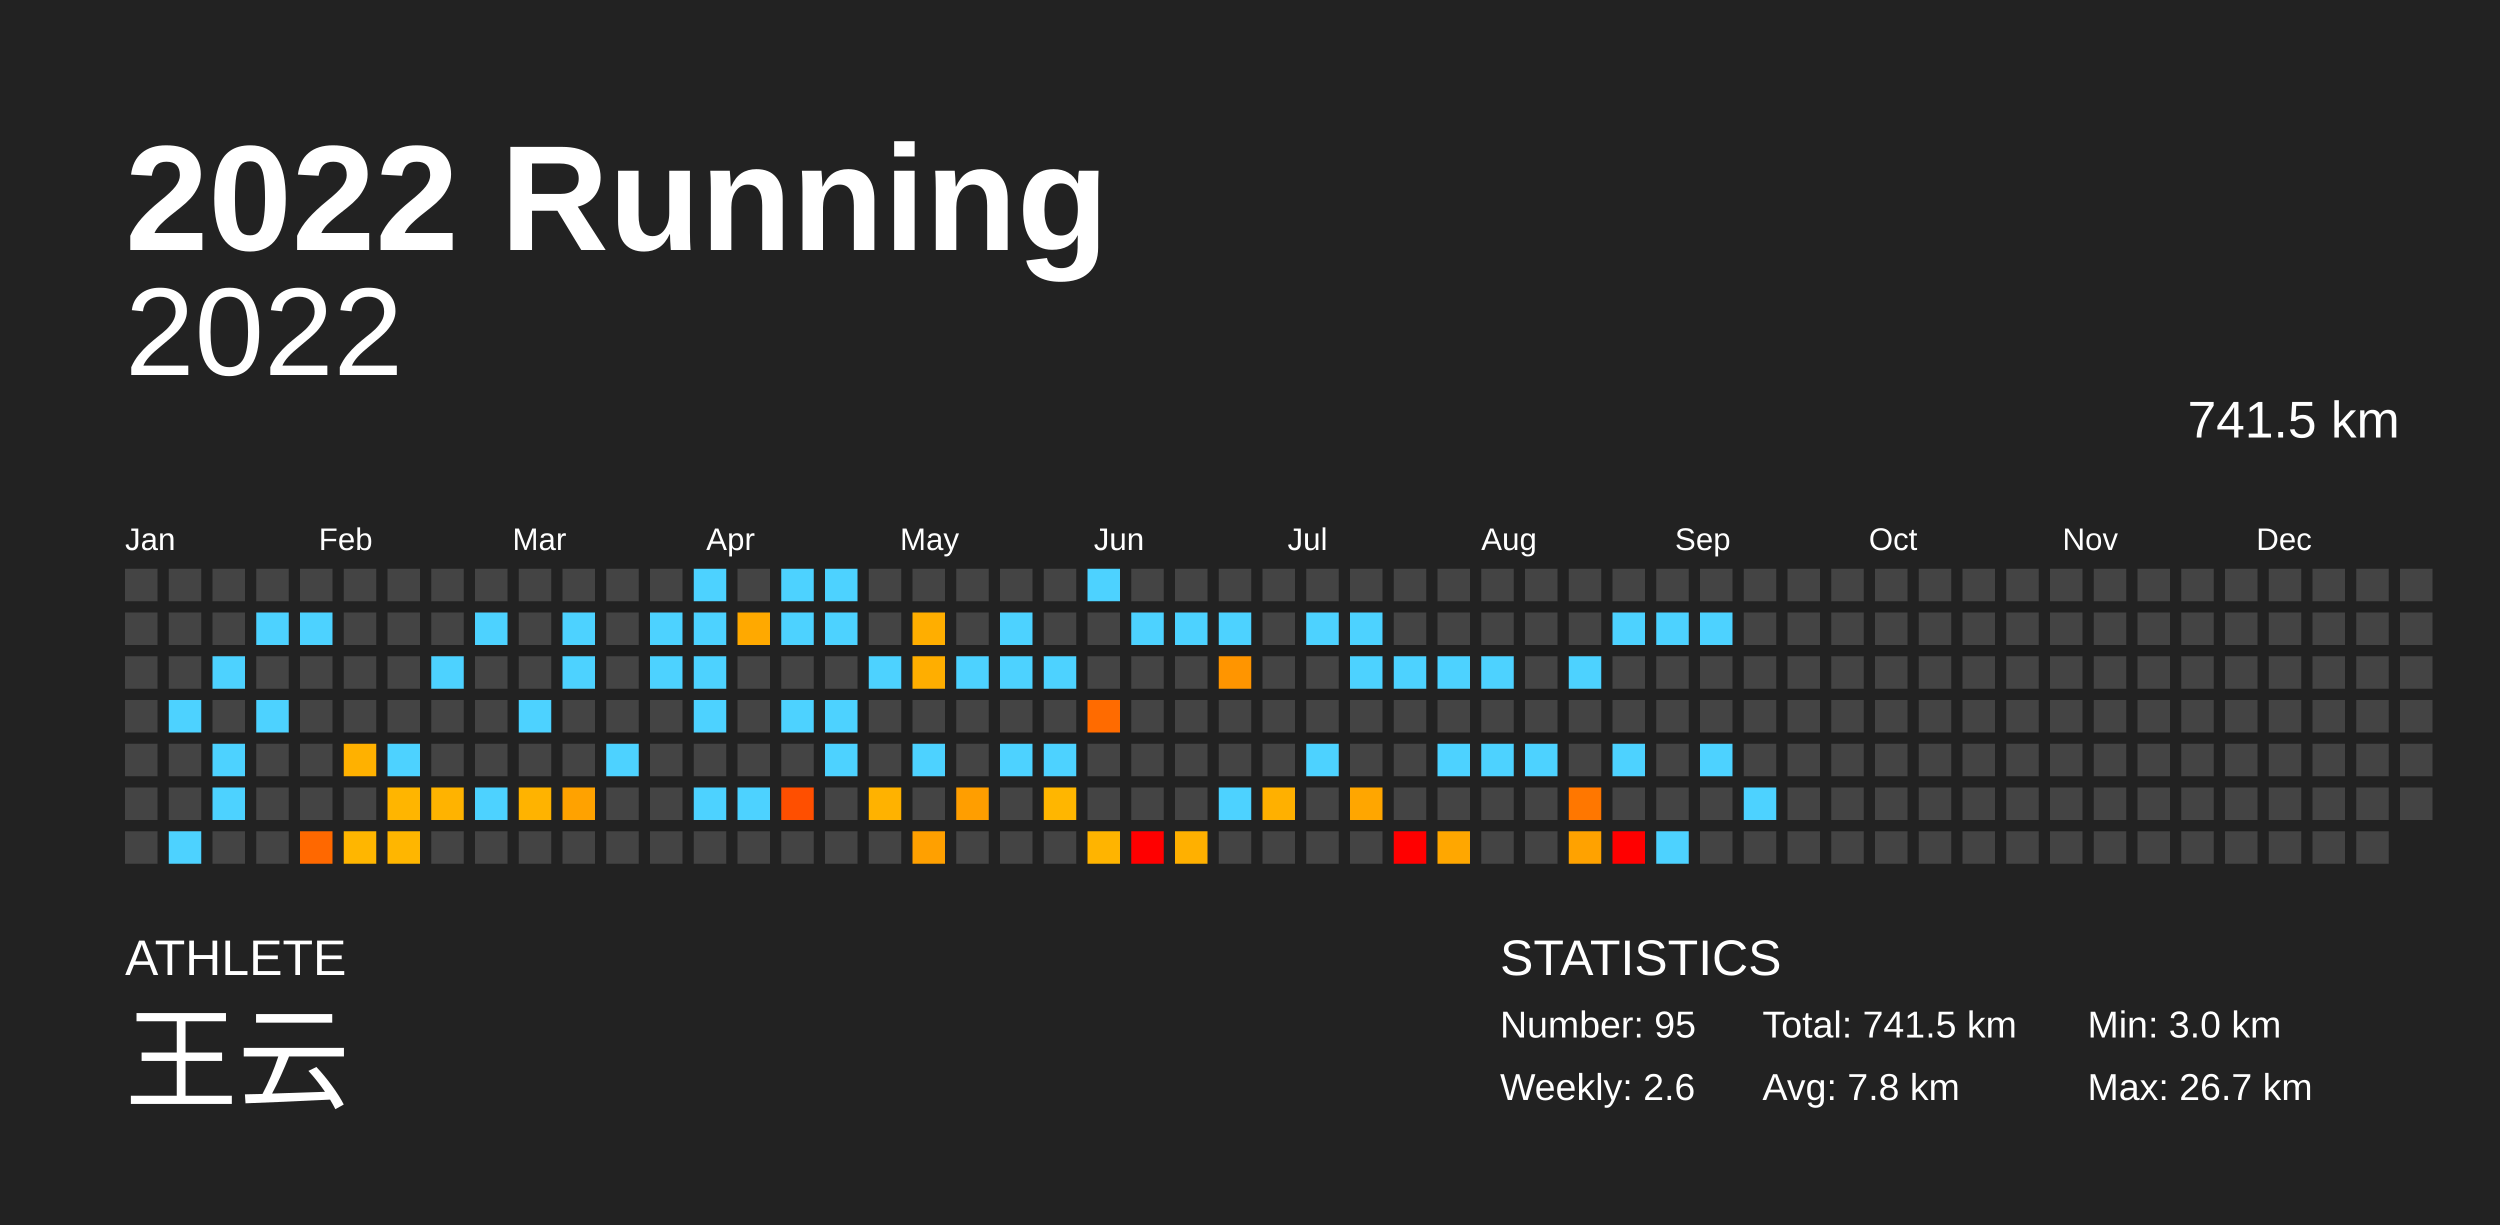
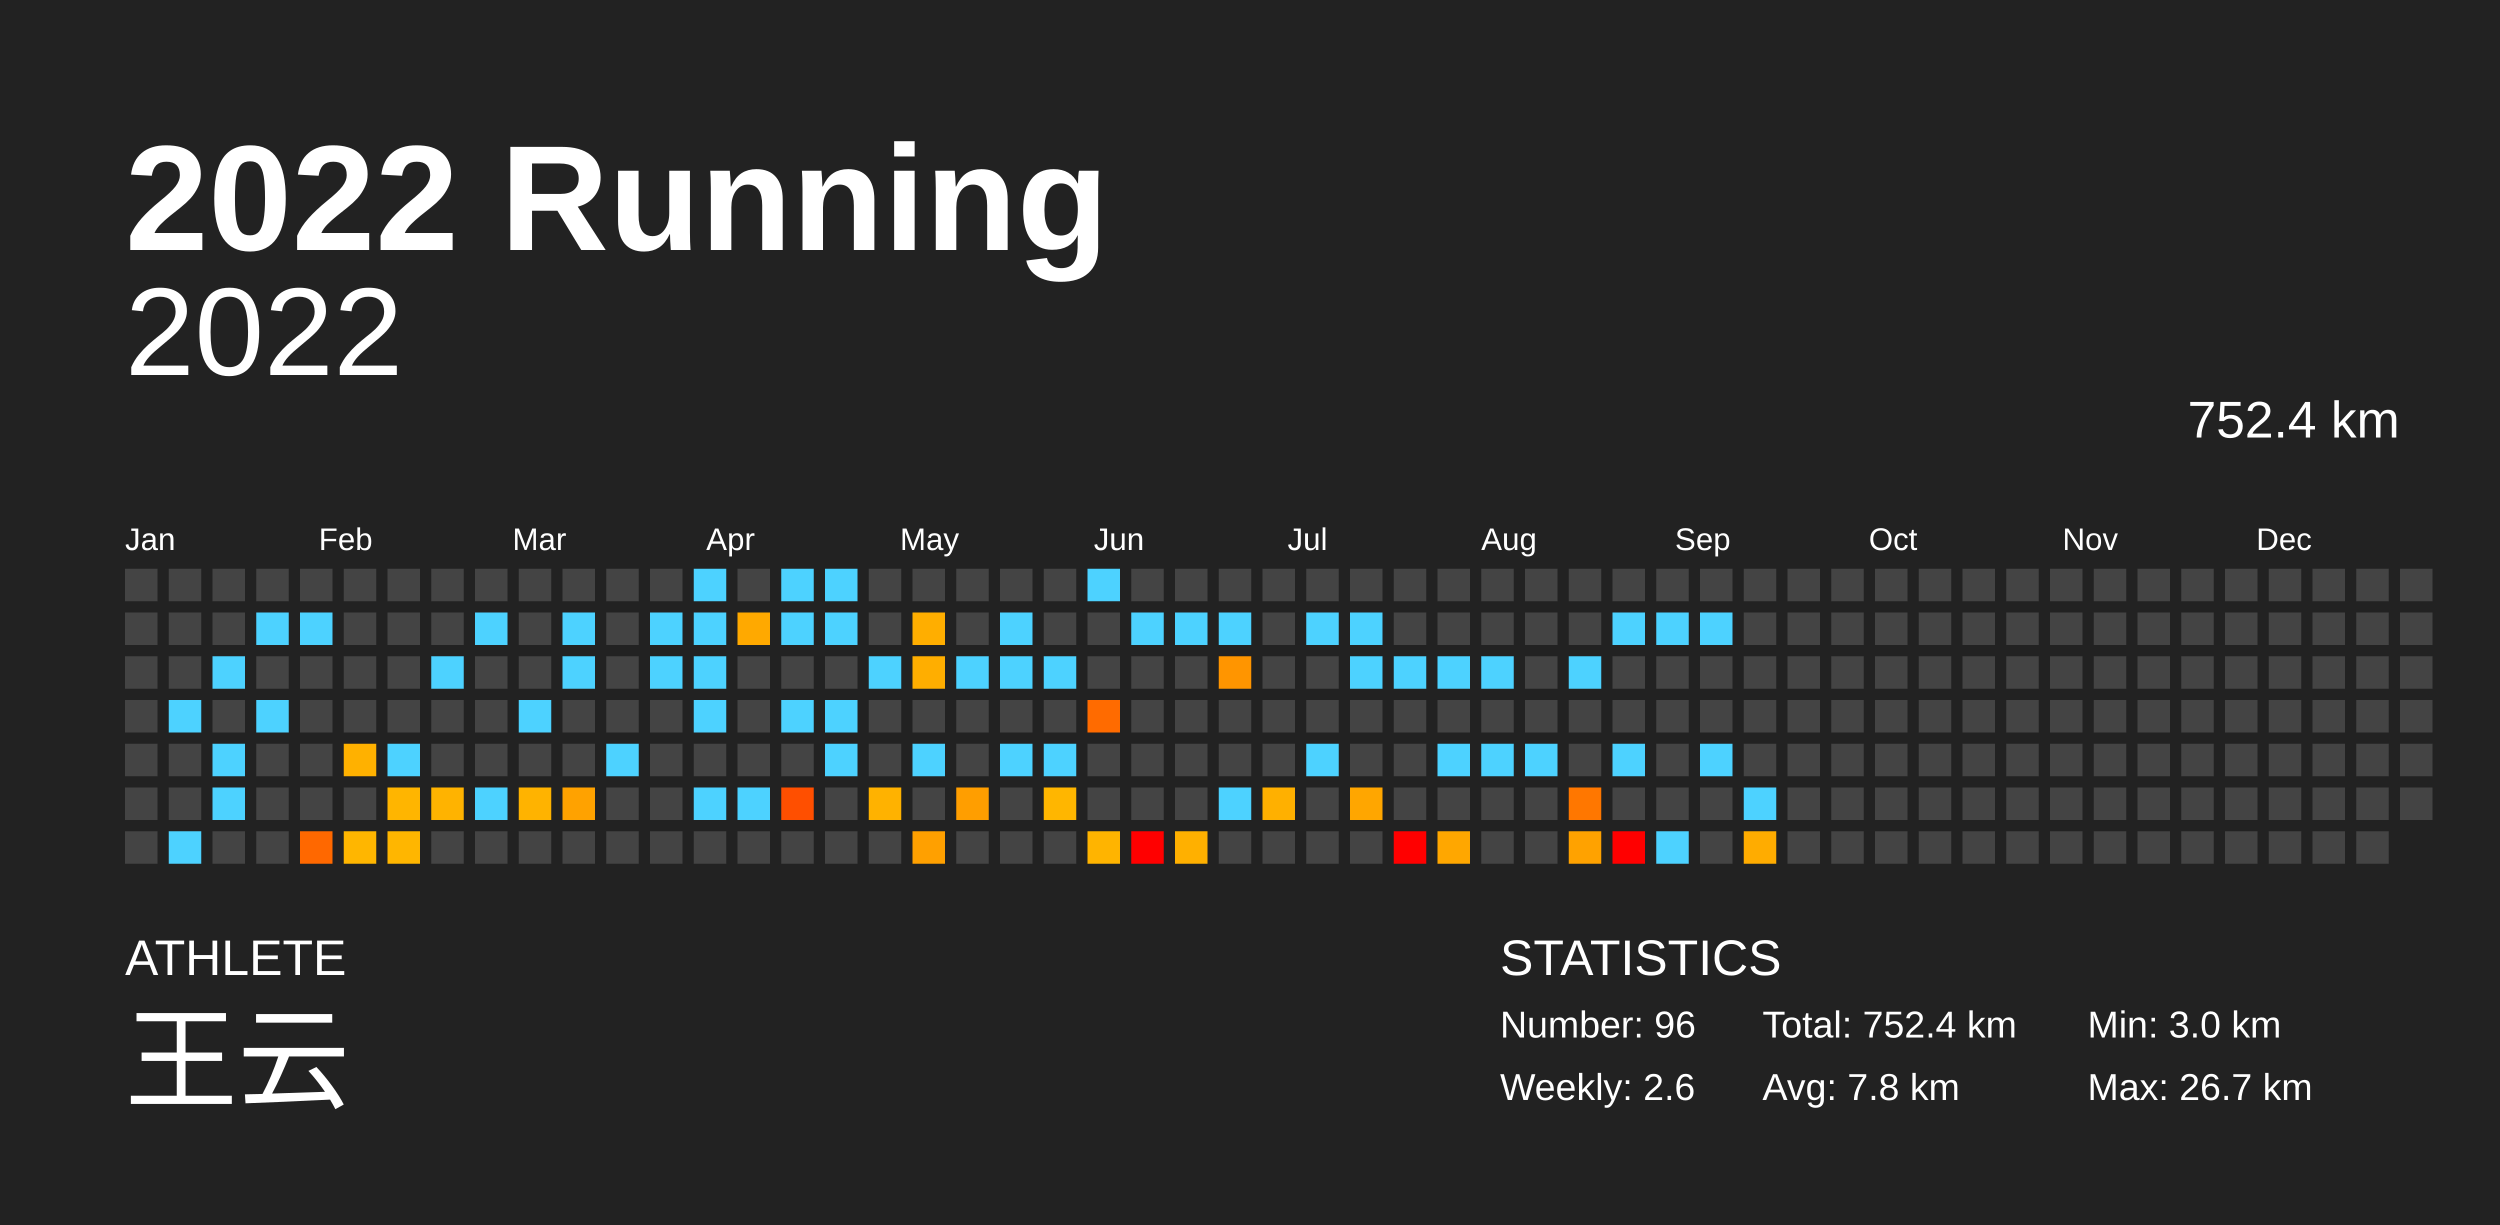
<svg xmlns="http://www.w3.org/2000/svg" baseProfile="full" height="98mm" version="1.1" viewBox="0,0,200,98" width="200mm">
  <defs />
  <rect fill="#222222" height="98" width="200" x="0" y="0" />
  <text fill="#FFFFFF" style="font-size:12px; font-family:Arial; font-weight:bold;" x="10" y="20">2022 Running</text>
  <text fill="#FFFFFF" style="font-size:4px; font-family:Arial" x="10" y="78">ATHLETE</text>
  <text fill="#FFFFFF" style="font-size:9px; font-family:Arial" x="10" y="88">王云</text>
  <text fill="#FFFFFF" style="font-size:4px; font-family:Arial" x="120" y="78">STATISTICS</text>
-   <text fill="#FFFFFF" style="font-size:3px; font-family:Arial" x="120" y="83">Number: 95</text>
+   <text fill="#FFFFFF" style="font-size:3px; font-family:Arial" x="120" y="83">Number: 96</text>
  <text fill="#FFFFFF" style="font-size:3px; font-family:Arial" x="120" y="88">Weekly: 2.6</text>
-   <text fill="#FFFFFF" style="font-size:3px; font-family:Arial" x="141" y="83">Total: 741.5 km</text>
+   <text fill="#FFFFFF" style="font-size:3px; font-family:Arial" x="141" y="83">Total: 752.4 km</text>
  <text fill="#FFFFFF" style="font-size:3px; font-family:Arial" x="141" y="88">Avg: 7.8 km</text>
  <text fill="#FFFFFF" style="font-size:3px; font-family:Arial" x="167" y="83">Min: 3.0 km</text>
  <text fill="#FFFFFF" style="font-size:3px; font-family:Arial" x="167" y="88">Max: 26.7 km</text>
  <text alignment-baseline="hanging" fill="#FFFFFF" style="font-size:10.0px; font-family:Arial;" x="10" y="30">2022</text>
-   <text alignment-baseline="hanging" fill="#FFFFFF" style="font-size:4.125px; font-family:Arial;" x="175" y="35">741.5 km</text>
+   <text alignment-baseline="hanging" fill="#FFFFFF" style="font-size:4.125px; font-family:Arial;" x="175" y="35">752.4 km</text>
  <text fill="#FFFFFF" style="font-size:2.5px; font-family:Arial" x="10.0" y="44">Jan</text>
  <text fill="#FFFFFF" style="font-size:2.5px; font-family:Arial" x="25.5" y="44">Feb</text>
  <text fill="#FFFFFF" style="font-size:2.5px; font-family:Arial" x="41.0" y="44">Mar</text>
  <text fill="#FFFFFF" style="font-size:2.5px; font-family:Arial" x="56.5" y="44">Apr</text>
  <text fill="#FFFFFF" style="font-size:2.5px; font-family:Arial" x="72.0" y="44">May</text>
  <text fill="#FFFFFF" style="font-size:2.5px; font-family:Arial" x="87.5" y="44">Jun</text>
  <text fill="#FFFFFF" style="font-size:2.5px; font-family:Arial" x="103.0" y="44">Jul</text>
  <text fill="#FFFFFF" style="font-size:2.5px; font-family:Arial" x="118.5" y="44">Aug</text>
  <text fill="#FFFFFF" style="font-size:2.5px; font-family:Arial" x="134.0" y="44">Sep</text>
  <text fill="#FFFFFF" style="font-size:2.5px; font-family:Arial" x="149.5" y="44">Oct</text>
  <text fill="#FFFFFF" style="font-size:2.5px; font-family:Arial" x="165.0" y="44">Nov</text>
  <text fill="#FFFFFF" style="font-size:2.5px; font-family:Arial" x="180.5" y="44">Dec</text>
  <rect fill="#444444" height="2.6" width="2.6" x="10.0" y="45.5" />
  <rect fill="#444444" height="2.6" width="2.6" x="10.0" y="49.0" />
  <rect fill="#444444" height="2.6" width="2.6" x="10.0" y="52.5" />
  <rect fill="#444444" height="2.6" width="2.6" x="10.0" y="56.0" />
  <rect fill="#444444" height="2.6" width="2.6" x="10.0" y="59.5" />
  <rect fill="#444444" height="2.6" width="2.6" x="10.0" y="63.0" />
  <rect fill="#444444" height="2.6" width="2.6" x="10.0" y="66.5" />
  <rect fill="#444444" height="2.6" width="2.6" x="13.5" y="45.5" />
  <rect fill="#444444" height="2.6" width="2.6" x="13.5" y="49.0" />
  <rect fill="#444444" height="2.6" width="2.6" x="13.5" y="52.5" />
  <rect fill="#4dd2ff" height="2.6" width="2.6" x="13.5" y="56.0" />
  <rect fill="#444444" height="2.6" width="2.6" x="13.5" y="59.5" />
  <rect fill="#444444" height="2.6" width="2.6" x="13.5" y="63.0" />
  <rect fill="#4dd2ff" height="2.6" width="2.6" x="13.5" y="66.5" />
  <rect fill="#444444" height="2.6" width="2.6" x="17.0" y="45.5" />
  <rect fill="#444444" height="2.6" width="2.6" x="17.0" y="49.0" />
  <rect fill="#4dd2ff" height="2.6" width="2.6" x="17.0" y="52.5" />
  <rect fill="#444444" height="2.6" width="2.6" x="17.0" y="56.0" />
  <rect fill="#4dd2ff" height="2.6" width="2.6" x="17.0" y="59.5" />
  <rect fill="#4dd2ff" height="2.6" width="2.6" x="17.0" y="63.0" />
  <rect fill="#444444" height="2.6" width="2.6" x="17.0" y="66.5" />
  <rect fill="#444444" height="2.6" width="2.6" x="20.5" y="45.5" />
  <rect fill="#4dd2ff" height="2.6" width="2.6" x="20.5" y="49.0" />
  <rect fill="#444444" height="2.6" width="2.6" x="20.5" y="52.5" />
  <rect fill="#4dd2ff" height="2.6" width="2.6" x="20.5" y="56.0" />
  <rect fill="#444444" height="2.6" width="2.6" x="20.5" y="59.5" />
  <rect fill="#444444" height="2.6" width="2.6" x="20.5" y="63.0" />
  <rect fill="#444444" height="2.6" width="2.6" x="20.5" y="66.5" />
  <rect fill="#444444" height="2.6" width="2.6" x="24.0" y="45.5" />
  <rect fill="#4dd2ff" height="2.6" width="2.6" x="24.0" y="49.0" />
  <rect fill="#444444" height="2.6" width="2.6" x="24.0" y="52.5" />
  <rect fill="#444444" height="2.6" width="2.6" x="24.0" y="56.0" />
  <rect fill="#444444" height="2.6" width="2.6" x="24.0" y="59.5" />
  <rect fill="#444444" height="2.6" width="2.6" x="24.0" y="63.0" />
  <rect fill="#ff6800" height="2.6" width="2.6" x="24.0" y="66.5" />
  <rect fill="#444444" height="2.6" width="2.6" x="27.5" y="45.5" />
  <rect fill="#444444" height="2.6" width="2.6" x="27.5" y="49.0" />
  <rect fill="#444444" height="2.6" width="2.6" x="27.5" y="52.5" />
  <rect fill="#444444" height="2.6" width="2.6" x="27.5" y="56.0" />
  <rect fill="#ffb100" height="2.6" width="2.6" x="27.5" y="59.5" />
  <rect fill="#444444" height="2.6" width="2.6" x="27.5" y="63.0" />
  <rect fill="#ffb600" height="2.6" width="2.6" x="27.5" y="66.5" />
  <rect fill="#444444" height="2.6" width="2.6" x="31.0" y="45.5" />
  <rect fill="#444444" height="2.6" width="2.6" x="31.0" y="49.0" />
  <rect fill="#444444" height="2.6" width="2.6" x="31.0" y="52.5" />
  <rect fill="#444444" height="2.6" width="2.6" x="31.0" y="56.0" />
  <rect fill="#4dd2ff" height="2.6" width="2.6" x="31.0" y="59.5" />
  <rect fill="#ffb500" height="2.6" width="2.6" x="31.0" y="63.0" />
  <rect fill="#ffb600" height="2.6" width="2.6" x="31.0" y="66.5" />
  <rect fill="#444444" height="2.6" width="2.6" x="34.5" y="45.5" />
  <rect fill="#444444" height="2.6" width="2.6" x="34.5" y="49.0" />
  <rect fill="#4dd2ff" height="2.6" width="2.6" x="34.5" y="52.5" />
  <rect fill="#444444" height="2.6" width="2.6" x="34.5" y="56.0" />
  <rect fill="#444444" height="2.6" width="2.6" x="34.5" y="59.5" />
  <rect fill="#ffb300" height="2.6" width="2.6" x="34.5" y="63.0" />
  <rect fill="#444444" height="2.6" width="2.6" x="34.5" y="66.5" />
  <rect fill="#444444" height="2.6" width="2.6" x="38.0" y="45.5" />
  <rect fill="#4dd2ff" height="2.6" width="2.6" x="38.0" y="49.0" />
  <rect fill="#444444" height="2.6" width="2.6" x="38.0" y="52.5" />
  <rect fill="#444444" height="2.6" width="2.6" x="38.0" y="56.0" />
  <rect fill="#444444" height="2.6" width="2.6" x="38.0" y="59.5" />
  <rect fill="#4dd2ff" height="2.6" width="2.6" x="38.0" y="63.0" />
  <rect fill="#444444" height="2.6" width="2.6" x="38.0" y="66.5" />
  <rect fill="#444444" height="2.6" width="2.6" x="41.5" y="45.5" />
  <rect fill="#444444" height="2.6" width="2.6" x="41.5" y="49.0" />
  <rect fill="#444444" height="2.6" width="2.6" x="41.5" y="52.5" />
  <rect fill="#4dd2ff" height="2.6" width="2.6" x="41.5" y="56.0" />
  <rect fill="#444444" height="2.6" width="2.6" x="41.5" y="59.5" />
  <rect fill="#ffb300" height="2.6" width="2.6" x="41.5" y="63.0" />
  <rect fill="#444444" height="2.6" width="2.6" x="41.5" y="66.5" />
  <rect fill="#444444" height="2.6" width="2.6" x="45.0" y="45.5" />
  <rect fill="#4dd2ff" height="2.6" width="2.6" x="45.0" y="49.0" />
  <rect fill="#4dd2ff" height="2.6" width="2.6" x="45.0" y="52.5" />
  <rect fill="#444444" height="2.6" width="2.6" x="45.0" y="56.0" />
  <rect fill="#444444" height="2.6" width="2.6" x="45.0" y="59.5" />
  <rect fill="#ffa200" height="2.6" width="2.6" x="45.0" y="63.0" />
  <rect fill="#444444" height="2.6" width="2.6" x="45.0" y="66.5" />
  <rect fill="#444444" height="2.6" width="2.6" x="48.5" y="45.5" />
  <rect fill="#444444" height="2.6" width="2.6" x="48.5" y="49.0" />
  <rect fill="#444444" height="2.6" width="2.6" x="48.5" y="52.5" />
  <rect fill="#444444" height="2.6" width="2.6" x="48.5" y="56.0" />
  <rect fill="#4dd2ff" height="2.6" width="2.6" x="48.5" y="59.5" />
  <rect fill="#444444" height="2.6" width="2.6" x="48.5" y="63.0" />
  <rect fill="#444444" height="2.6" width="2.6" x="48.5" y="66.5" />
  <rect fill="#444444" height="2.6" width="2.6" x="52.0" y="45.5" />
  <rect fill="#4dd2ff" height="2.6" width="2.6" x="52.0" y="49.0" />
  <rect fill="#4dd2ff" height="2.6" width="2.6" x="52.0" y="52.5" />
  <rect fill="#444444" height="2.6" width="2.6" x="52.0" y="56.0" />
  <rect fill="#444444" height="2.6" width="2.6" x="52.0" y="59.5" />
  <rect fill="#444444" height="2.6" width="2.6" x="52.0" y="63.0" />
  <rect fill="#444444" height="2.6" width="2.6" x="52.0" y="66.5" />
  <rect fill="#4dd2ff" height="2.6" width="2.6" x="55.5" y="45.5" />
  <rect fill="#4dd2ff" height="2.6" width="2.6" x="55.5" y="49.0" />
  <rect fill="#4dd2ff" height="2.6" width="2.6" x="55.5" y="52.5" />
  <rect fill="#4dd2ff" height="2.6" width="2.6" x="55.5" y="56.0" />
  <rect fill="#444444" height="2.6" width="2.6" x="55.5" y="59.5" />
  <rect fill="#4dd2ff" height="2.6" width="2.6" x="55.5" y="63.0" />
  <rect fill="#444444" height="2.6" width="2.6" x="55.5" y="66.5" />
  <rect fill="#444444" height="2.6" width="2.6" x="59.0" y="45.5" />
  <rect fill="#ffa900" height="2.6" width="2.6" x="59.0" y="49.0" />
  <rect fill="#444444" height="2.6" width="2.6" x="59.0" y="52.5" />
  <rect fill="#444444" height="2.6" width="2.6" x="59.0" y="56.0" />
  <rect fill="#444444" height="2.6" width="2.6" x="59.0" y="59.5" />
  <rect fill="#4dd2ff" height="2.6" width="2.6" x="59.0" y="63.0" />
  <rect fill="#444444" height="2.6" width="2.6" x="59.0" y="66.5" />
  <rect fill="#4dd2ff" height="2.6" width="2.6" x="62.5" y="45.5" />
  <rect fill="#4dd2ff" height="2.6" width="2.6" x="62.5" y="49.0" />
  <rect fill="#444444" height="2.6" width="2.6" x="62.5" y="52.5" />
  <rect fill="#4dd2ff" height="2.6" width="2.6" x="62.5" y="56.0" />
  <rect fill="#444444" height="2.6" width="2.6" x="62.5" y="59.5" />
  <rect fill="#ff4f00" height="2.6" width="2.6" x="62.5" y="63.0" />
  <rect fill="#444444" height="2.6" width="2.6" x="62.5" y="66.5" />
  <rect fill="#4dd2ff" height="2.6" width="2.6" x="66.0" y="45.5" />
  <rect fill="#4dd2ff" height="2.6" width="2.6" x="66.0" y="49.0" />
  <rect fill="#444444" height="2.6" width="2.6" x="66.0" y="52.5" />
  <rect fill="#4dd2ff" height="2.6" width="2.6" x="66.0" y="56.0" />
  <rect fill="#4dd2ff" height="2.6" width="2.6" x="66.0" y="59.5" />
  <rect fill="#444444" height="2.6" width="2.6" x="66.0" y="63.0" />
  <rect fill="#444444" height="2.6" width="2.6" x="66.0" y="66.5" />
  <rect fill="#444444" height="2.6" width="2.6" x="69.5" y="45.5" />
  <rect fill="#444444" height="2.6" width="2.6" x="69.5" y="49.0" />
  <rect fill="#4dd2ff" height="2.6" width="2.6" x="69.5" y="52.5" />
  <rect fill="#444444" height="2.6" width="2.6" x="69.5" y="56.0" />
  <rect fill="#444444" height="2.6" width="2.6" x="69.5" y="59.5" />
  <rect fill="#ffb200" height="2.6" width="2.6" x="69.5" y="63.0" />
  <rect fill="#444444" height="2.6" width="2.6" x="69.5" y="66.5" />
  <rect fill="#444444" height="2.6" width="2.6" x="73.0" y="45.5" />
  <rect fill="#ffae00" height="2.6" width="2.6" x="73.0" y="49.0" />
  <rect fill="#ffae00" height="2.6" width="2.6" x="73.0" y="52.5" />
  <rect fill="#444444" height="2.6" width="2.6" x="73.0" y="56.0" />
  <rect fill="#4dd2ff" height="2.6" width="2.6" x="73.0" y="59.5" />
  <rect fill="#444444" height="2.6" width="2.6" x="73.0" y="63.0" />
  <rect fill="#ffa000" height="2.6" width="2.6" x="73.0" y="66.5" />
  <rect fill="#444444" height="2.6" width="2.6" x="76.5" y="45.5" />
  <rect fill="#444444" height="2.6" width="2.6" x="76.5" y="49.0" />
  <rect fill="#4dd2ff" height="2.6" width="2.6" x="76.5" y="52.5" />
  <rect fill="#444444" height="2.6" width="2.6" x="76.5" y="56.0" />
  <rect fill="#444444" height="2.6" width="2.6" x="76.5" y="59.5" />
  <rect fill="#ff9e00" height="2.6" width="2.6" x="76.5" y="63.0" />
  <rect fill="#444444" height="2.6" width="2.6" x="76.5" y="66.5" />
  <rect fill="#444444" height="2.6" width="2.6" x="80.0" y="45.5" />
  <rect fill="#4dd2ff" height="2.6" width="2.6" x="80.0" y="49.0" />
  <rect fill="#4dd2ff" height="2.6" width="2.6" x="80.0" y="52.5" />
  <rect fill="#444444" height="2.6" width="2.6" x="80.0" y="56.0" />
  <rect fill="#4dd2ff" height="2.6" width="2.6" x="80.0" y="59.5" />
  <rect fill="#444444" height="2.6" width="2.6" x="80.0" y="63.0" />
  <rect fill="#444444" height="2.6" width="2.6" x="80.0" y="66.5" />
  <rect fill="#444444" height="2.6" width="2.6" x="83.5" y="45.5" />
  <rect fill="#444444" height="2.6" width="2.6" x="83.5" y="49.0" />
  <rect fill="#4dd2ff" height="2.6" width="2.6" x="83.5" y="52.5" />
  <rect fill="#444444" height="2.6" width="2.6" x="83.5" y="56.0" />
  <rect fill="#4dd2ff" height="2.6" width="2.6" x="83.5" y="59.5" />
  <rect fill="#ffb600" height="2.6" width="2.6" x="83.5" y="63.0" />
  <rect fill="#444444" height="2.6" width="2.6" x="83.5" y="66.5" />
  <rect fill="#4dd2ff" height="2.6" width="2.6" x="87.0" y="45.5" />
  <rect fill="#444444" height="2.6" width="2.6" x="87.0" y="49.0" />
  <rect fill="#444444" height="2.6" width="2.6" x="87.0" y="52.5" />
  <rect fill="#ff6b00" height="2.6" width="2.6" x="87.0" y="56.0" />
  <rect fill="#444444" height="2.6" width="2.6" x="87.0" y="59.5" />
  <rect fill="#444444" height="2.6" width="2.6" x="87.0" y="63.0" />
  <rect fill="#ffb400" height="2.6" width="2.6" x="87.0" y="66.5" />
  <rect fill="#444444" height="2.6" width="2.6" x="90.5" y="45.5" />
  <rect fill="#4dd2ff" height="2.6" width="2.6" x="90.5" y="49.0" />
  <rect fill="#444444" height="2.6" width="2.6" x="90.5" y="52.5" />
  <rect fill="#444444" height="2.6" width="2.6" x="90.5" y="56.0" />
  <rect fill="#444444" height="2.6" width="2.6" x="90.5" y="59.5" />
  <rect fill="#444444" height="2.6" width="2.6" x="90.5" y="63.0" />
  <rect fill="red" height="2.6" width="2.6" x="90.5" y="66.5" />
  <rect fill="#444444" height="2.6" width="2.6" x="94.0" y="45.5" />
  <rect fill="#4dd2ff" height="2.6" width="2.6" x="94.0" y="49.0" />
  <rect fill="#444444" height="2.6" width="2.6" x="94.0" y="52.5" />
  <rect fill="#444444" height="2.6" width="2.6" x="94.0" y="56.0" />
  <rect fill="#444444" height="2.6" width="2.6" x="94.0" y="59.5" />
  <rect fill="#444444" height="2.6" width="2.6" x="94.0" y="63.0" />
  <rect fill="#ffb000" height="2.6" width="2.6" x="94.0" y="66.5" />
  <rect fill="#444444" height="2.6" width="2.6" x="97.5" y="45.5" />
  <rect fill="#4dd2ff" height="2.6" width="2.6" x="97.5" y="49.0" />
  <rect fill="#ff9500" height="2.6" width="2.6" x="97.5" y="52.5" />
  <rect fill="#444444" height="2.6" width="2.6" x="97.5" y="56.0" />
  <rect fill="#444444" height="2.6" width="2.6" x="97.5" y="59.5" />
  <rect fill="#4dd2ff" height="2.6" width="2.6" x="97.5" y="63.0" />
  <rect fill="#444444" height="2.6" width="2.6" x="97.5" y="66.5" />
  <rect fill="#444444" height="2.6" width="2.6" x="101.0" y="45.5" />
  <rect fill="#444444" height="2.6" width="2.6" x="101.0" y="49.0" />
  <rect fill="#444444" height="2.6" width="2.6" x="101.0" y="52.5" />
  <rect fill="#444444" height="2.6" width="2.6" x="101.0" y="56.0" />
  <rect fill="#444444" height="2.6" width="2.6" x="101.0" y="59.5" />
  <rect fill="#ffb000" height="2.6" width="2.6" x="101.0" y="63.0" />
  <rect fill="#444444" height="2.6" width="2.6" x="101.0" y="66.5" />
  <rect fill="#444444" height="2.6" width="2.6" x="104.5" y="45.5" />
  <rect fill="#4dd2ff" height="2.6" width="2.6" x="104.5" y="49.0" />
  <rect fill="#444444" height="2.6" width="2.6" x="104.5" y="52.5" />
  <rect fill="#444444" height="2.6" width="2.6" x="104.5" y="56.0" />
  <rect fill="#4dd2ff" height="2.6" width="2.6" x="104.5" y="59.5" />
  <rect fill="#444444" height="2.6" width="2.6" x="104.5" y="63.0" />
  <rect fill="#444444" height="2.6" width="2.6" x="104.5" y="66.5" />
  <rect fill="#444444" height="2.6" width="2.6" x="108.0" y="45.5" />
  <rect fill="#4dd2ff" height="2.6" width="2.6" x="108.0" y="49.0" />
  <rect fill="#4dd2ff" height="2.6" width="2.6" x="108.0" y="52.5" />
  <rect fill="#444444" height="2.6" width="2.6" x="108.0" y="56.0" />
  <rect fill="#444444" height="2.6" width="2.6" x="108.0" y="59.5" />
  <rect fill="#ffa600" height="2.6" width="2.6" x="108.0" y="63.0" />
  <rect fill="#444444" height="2.6" width="2.6" x="108.0" y="66.5" />
  <rect fill="#444444" height="2.6" width="2.6" x="111.5" y="45.5" />
  <rect fill="#444444" height="2.6" width="2.6" x="111.5" y="49.0" />
  <rect fill="#4dd2ff" height="2.6" width="2.6" x="111.5" y="52.5" />
  <rect fill="#444444" height="2.6" width="2.6" x="111.5" y="56.0" />
  <rect fill="#444444" height="2.6" width="2.6" x="111.5" y="59.5" />
  <rect fill="#444444" height="2.6" width="2.6" x="111.5" y="63.0" />
  <rect fill="red" height="2.6" width="2.6" x="111.5" y="66.5" />
  <rect fill="#444444" height="2.6" width="2.6" x="115.0" y="45.5" />
  <rect fill="#444444" height="2.6" width="2.6" x="115.0" y="49.0" />
  <rect fill="#4dd2ff" height="2.6" width="2.6" x="115.0" y="52.5" />
  <rect fill="#444444" height="2.6" width="2.6" x="115.0" y="56.0" />
  <rect fill="#4dd2ff" height="2.6" width="2.6" x="115.0" y="59.5" />
  <rect fill="#444444" height="2.6" width="2.6" x="115.0" y="63.0" />
  <rect fill="#ffa700" height="2.6" width="2.6" x="115.0" y="66.5" />
  <rect fill="#444444" height="2.6" width="2.6" x="118.5" y="45.5" />
  <rect fill="#444444" height="2.6" width="2.6" x="118.5" y="49.0" />
  <rect fill="#4dd2ff" height="2.6" width="2.6" x="118.5" y="52.5" />
  <rect fill="#444444" height="2.6" width="2.6" x="118.5" y="56.0" />
  <rect fill="#4dd2ff" height="2.6" width="2.6" x="118.5" y="59.5" />
  <rect fill="#444444" height="2.6" width="2.6" x="118.5" y="63.0" />
  <rect fill="#444444" height="2.6" width="2.6" x="118.5" y="66.5" />
  <rect fill="#444444" height="2.6" width="2.6" x="122.0" y="45.5" />
  <rect fill="#444444" height="2.6" width="2.6" x="122.0" y="49.0" />
  <rect fill="#444444" height="2.6" width="2.6" x="122.0" y="52.5" />
  <rect fill="#444444" height="2.6" width="2.6" x="122.0" y="56.0" />
  <rect fill="#4dd2ff" height="2.6" width="2.6" x="122.0" y="59.5" />
  <rect fill="#444444" height="2.6" width="2.6" x="122.0" y="63.0" />
  <rect fill="#444444" height="2.6" width="2.6" x="122.0" y="66.5" />
  <rect fill="#444444" height="2.6" width="2.6" x="125.5" y="45.5" />
  <rect fill="#444444" height="2.6" width="2.6" x="125.5" y="49.0" />
  <rect fill="#4dd2ff" height="2.6" width="2.6" x="125.5" y="52.5" />
  <rect fill="#444444" height="2.6" width="2.6" x="125.5" y="56.0" />
  <rect fill="#444444" height="2.6" width="2.6" x="125.5" y="59.5" />
  <rect fill="#ff7700" height="2.6" width="2.6" x="125.5" y="63.0" />
  <rect fill="#ffa200" height="2.6" width="2.6" x="125.5" y="66.5" />
  <rect fill="#444444" height="2.6" width="2.6" x="129.0" y="45.5" />
  <rect fill="#4dd2ff" height="2.6" width="2.6" x="129.0" y="49.0" />
  <rect fill="#444444" height="2.6" width="2.6" x="129.0" y="52.5" />
  <rect fill="#444444" height="2.6" width="2.6" x="129.0" y="56.0" />
  <rect fill="#4dd2ff" height="2.6" width="2.6" x="129.0" y="59.5" />
  <rect fill="#444444" height="2.6" width="2.6" x="129.0" y="63.0" />
  <rect fill="red" height="2.6" width="2.6" x="129.0" y="66.5" />
  <rect fill="#444444" height="2.6" width="2.6" x="132.5" y="45.5" />
  <rect fill="#4dd2ff" height="2.6" width="2.6" x="132.5" y="49.0" />
  <rect fill="#444444" height="2.6" width="2.6" x="132.5" y="52.5" />
  <rect fill="#444444" height="2.6" width="2.6" x="132.5" y="56.0" />
  <rect fill="#444444" height="2.6" width="2.6" x="132.5" y="59.5" />
  <rect fill="#444444" height="2.6" width="2.6" x="132.5" y="63.0" />
  <rect fill="#4dd2ff" height="2.6" width="2.6" x="132.5" y="66.5" />
  <rect fill="#444444" height="2.6" width="2.6" x="136.0" y="45.5" />
  <rect fill="#4dd2ff" height="2.6" width="2.6" x="136.0" y="49.0" />
  <rect fill="#444444" height="2.6" width="2.6" x="136.0" y="52.5" />
  <rect fill="#444444" height="2.6" width="2.6" x="136.0" y="56.0" />
  <rect fill="#4dd2ff" height="2.6" width="2.6" x="136.0" y="59.5" />
  <rect fill="#444444" height="2.6" width="2.6" x="136.0" y="63.0" />
  <rect fill="#444444" height="2.6" width="2.6" x="136.0" y="66.5" />
  <rect fill="#444444" height="2.6" width="2.6" x="139.5" y="45.5" />
  <rect fill="#444444" height="2.6" width="2.6" x="139.5" y="49.0" />
  <rect fill="#444444" height="2.6" width="2.6" x="139.5" y="52.5" />
  <rect fill="#444444" height="2.6" width="2.6" x="139.5" y="56.0" />
  <rect fill="#444444" height="2.6" width="2.6" x="139.5" y="59.5" />
  <rect fill="#4dd2ff" height="2.6" width="2.6" x="139.5" y="63.0" />
-   <rect fill="#444444" height="2.6" width="2.6" x="139.5" y="66.5" />
+   <rect fill="#ffac00" height="2.6" width="2.6" x="139.5" y="66.5" />
  <rect fill="#444444" height="2.6" width="2.6" x="143.0" y="45.5" />
  <rect fill="#444444" height="2.6" width="2.6" x="143.0" y="49.0" />
  <rect fill="#444444" height="2.6" width="2.6" x="143.0" y="52.5" />
  <rect fill="#444444" height="2.6" width="2.6" x="143.0" y="56.0" />
  <rect fill="#444444" height="2.6" width="2.6" x="143.0" y="59.5" />
  <rect fill="#444444" height="2.6" width="2.6" x="143.0" y="63.0" />
  <rect fill="#444444" height="2.6" width="2.6" x="143.0" y="66.5" />
  <rect fill="#444444" height="2.6" width="2.6" x="146.5" y="45.5" />
  <rect fill="#444444" height="2.6" width="2.6" x="146.5" y="49.0" />
  <rect fill="#444444" height="2.6" width="2.6" x="146.5" y="52.5" />
  <rect fill="#444444" height="2.6" width="2.6" x="146.5" y="56.0" />
  <rect fill="#444444" height="2.6" width="2.6" x="146.5" y="59.5" />
  <rect fill="#444444" height="2.6" width="2.6" x="146.5" y="63.0" />
  <rect fill="#444444" height="2.6" width="2.6" x="146.5" y="66.5" />
  <rect fill="#444444" height="2.6" width="2.6" x="150.0" y="45.5" />
  <rect fill="#444444" height="2.6" width="2.6" x="150.0" y="49.0" />
  <rect fill="#444444" height="2.6" width="2.6" x="150.0" y="52.5" />
  <rect fill="#444444" height="2.6" width="2.6" x="150.0" y="56.0" />
  <rect fill="#444444" height="2.6" width="2.6" x="150.0" y="59.5" />
  <rect fill="#444444" height="2.6" width="2.6" x="150.0" y="63.0" />
  <rect fill="#444444" height="2.6" width="2.6" x="150.0" y="66.5" />
  <rect fill="#444444" height="2.6" width="2.6" x="153.5" y="45.5" />
  <rect fill="#444444" height="2.6" width="2.6" x="153.5" y="49.0" />
  <rect fill="#444444" height="2.6" width="2.6" x="153.5" y="52.5" />
  <rect fill="#444444" height="2.6" width="2.6" x="153.5" y="56.0" />
  <rect fill="#444444" height="2.6" width="2.6" x="153.5" y="59.5" />
  <rect fill="#444444" height="2.6" width="2.6" x="153.5" y="63.0" />
  <rect fill="#444444" height="2.6" width="2.6" x="153.5" y="66.5" />
  <rect fill="#444444" height="2.6" width="2.6" x="157.0" y="45.5" />
  <rect fill="#444444" height="2.6" width="2.6" x="157.0" y="49.0" />
  <rect fill="#444444" height="2.6" width="2.6" x="157.0" y="52.5" />
  <rect fill="#444444" height="2.6" width="2.6" x="157.0" y="56.0" />
  <rect fill="#444444" height="2.6" width="2.6" x="157.0" y="59.5" />
  <rect fill="#444444" height="2.6" width="2.6" x="157.0" y="63.0" />
  <rect fill="#444444" height="2.6" width="2.6" x="157.0" y="66.5" />
  <rect fill="#444444" height="2.6" width="2.6" x="160.5" y="45.5" />
  <rect fill="#444444" height="2.6" width="2.6" x="160.5" y="49.0" />
  <rect fill="#444444" height="2.6" width="2.6" x="160.5" y="52.5" />
  <rect fill="#444444" height="2.6" width="2.6" x="160.5" y="56.0" />
  <rect fill="#444444" height="2.6" width="2.6" x="160.5" y="59.5" />
  <rect fill="#444444" height="2.6" width="2.6" x="160.5" y="63.0" />
  <rect fill="#444444" height="2.6" width="2.6" x="160.5" y="66.5" />
  <rect fill="#444444" height="2.6" width="2.6" x="164.0" y="45.5" />
  <rect fill="#444444" height="2.6" width="2.6" x="164.0" y="49.0" />
  <rect fill="#444444" height="2.6" width="2.6" x="164.0" y="52.5" />
  <rect fill="#444444" height="2.6" width="2.6" x="164.0" y="56.0" />
  <rect fill="#444444" height="2.6" width="2.6" x="164.0" y="59.5" />
  <rect fill="#444444" height="2.6" width="2.6" x="164.0" y="63.0" />
  <rect fill="#444444" height="2.6" width="2.6" x="164.0" y="66.5" />
  <rect fill="#444444" height="2.6" width="2.6" x="167.5" y="45.5" />
  <rect fill="#444444" height="2.6" width="2.6" x="167.5" y="49.0" />
  <rect fill="#444444" height="2.6" width="2.6" x="167.5" y="52.5" />
  <rect fill="#444444" height="2.6" width="2.6" x="167.5" y="56.0" />
  <rect fill="#444444" height="2.6" width="2.6" x="167.5" y="59.5" />
  <rect fill="#444444" height="2.6" width="2.6" x="167.5" y="63.0" />
  <rect fill="#444444" height="2.6" width="2.6" x="167.5" y="66.5" />
  <rect fill="#444444" height="2.6" width="2.6" x="171.0" y="45.5" />
  <rect fill="#444444" height="2.6" width="2.6" x="171.0" y="49.0" />
  <rect fill="#444444" height="2.6" width="2.6" x="171.0" y="52.5" />
  <rect fill="#444444" height="2.6" width="2.6" x="171.0" y="56.0" />
  <rect fill="#444444" height="2.6" width="2.6" x="171.0" y="59.5" />
  <rect fill="#444444" height="2.6" width="2.6" x="171.0" y="63.0" />
  <rect fill="#444444" height="2.6" width="2.6" x="171.0" y="66.5" />
  <rect fill="#444444" height="2.6" width="2.6" x="174.5" y="45.5" />
  <rect fill="#444444" height="2.6" width="2.6" x="174.5" y="49.0" />
  <rect fill="#444444" height="2.6" width="2.6" x="174.5" y="52.5" />
  <rect fill="#444444" height="2.6" width="2.6" x="174.5" y="56.0" />
  <rect fill="#444444" height="2.6" width="2.6" x="174.5" y="59.5" />
  <rect fill="#444444" height="2.6" width="2.6" x="174.5" y="63.0" />
  <rect fill="#444444" height="2.6" width="2.6" x="174.5" y="66.5" />
  <rect fill="#444444" height="2.6" width="2.6" x="178.0" y="45.5" />
  <rect fill="#444444" height="2.6" width="2.6" x="178.0" y="49.0" />
  <rect fill="#444444" height="2.6" width="2.6" x="178.0" y="52.5" />
  <rect fill="#444444" height="2.6" width="2.6" x="178.0" y="56.0" />
  <rect fill="#444444" height="2.6" width="2.6" x="178.0" y="59.5" />
  <rect fill="#444444" height="2.6" width="2.6" x="178.0" y="63.0" />
  <rect fill="#444444" height="2.6" width="2.6" x="178.0" y="66.5" />
  <rect fill="#444444" height="2.6" width="2.6" x="181.5" y="45.5" />
  <rect fill="#444444" height="2.6" width="2.6" x="181.5" y="49.0" />
  <rect fill="#444444" height="2.6" width="2.6" x="181.5" y="52.5" />
  <rect fill="#444444" height="2.6" width="2.6" x="181.5" y="56.0" />
  <rect fill="#444444" height="2.6" width="2.6" x="181.5" y="59.5" />
  <rect fill="#444444" height="2.6" width="2.6" x="181.5" y="63.0" />
  <rect fill="#444444" height="2.6" width="2.6" x="181.5" y="66.5" />
  <rect fill="#444444" height="2.6" width="2.6" x="185.0" y="45.5" />
  <rect fill="#444444" height="2.6" width="2.6" x="185.0" y="49.0" />
  <rect fill="#444444" height="2.6" width="2.6" x="185.0" y="52.5" />
  <rect fill="#444444" height="2.6" width="2.6" x="185.0" y="56.0" />
  <rect fill="#444444" height="2.6" width="2.6" x="185.0" y="59.5" />
  <rect fill="#444444" height="2.6" width="2.6" x="185.0" y="63.0" />
  <rect fill="#444444" height="2.6" width="2.6" x="185.0" y="66.5" />
  <rect fill="#444444" height="2.6" width="2.6" x="188.5" y="45.5" />
  <rect fill="#444444" height="2.6" width="2.6" x="188.5" y="49.0" />
  <rect fill="#444444" height="2.6" width="2.6" x="188.5" y="52.5" />
  <rect fill="#444444" height="2.6" width="2.6" x="188.5" y="56.0" />
  <rect fill="#444444" height="2.6" width="2.6" x="188.5" y="59.5" />
  <rect fill="#444444" height="2.6" width="2.6" x="188.5" y="63.0" />
  <rect fill="#444444" height="2.6" width="2.6" x="188.5" y="66.5" />
  <rect fill="#444444" height="2.6" width="2.6" x="192.0" y="45.5" />
  <rect fill="#444444" height="2.6" width="2.6" x="192.0" y="49.0" />
  <rect fill="#444444" height="2.6" width="2.6" x="192.0" y="52.5" />
  <rect fill="#444444" height="2.6" width="2.6" x="192.0" y="56.0" />
  <rect fill="#444444" height="2.6" width="2.6" x="192.0" y="59.5" />
  <rect fill="#444444" height="2.6" width="2.6" x="192.0" y="63.0" />
</svg>
